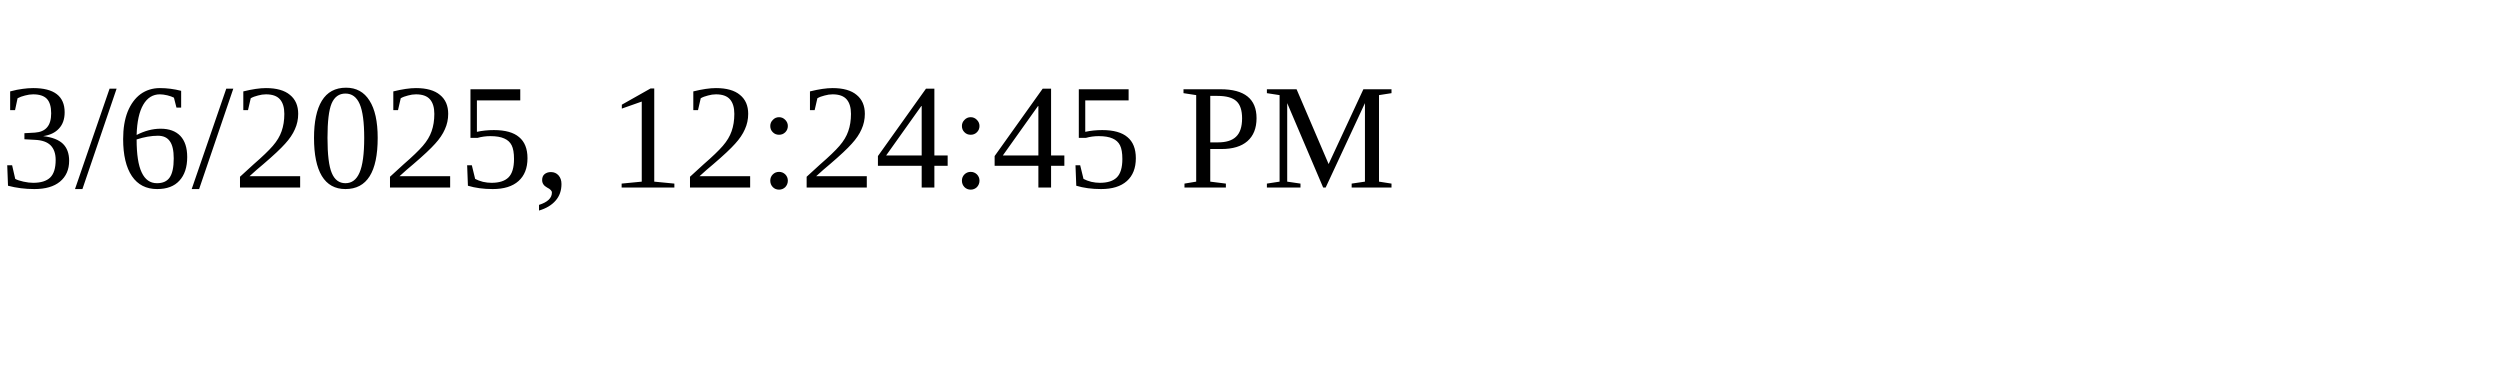
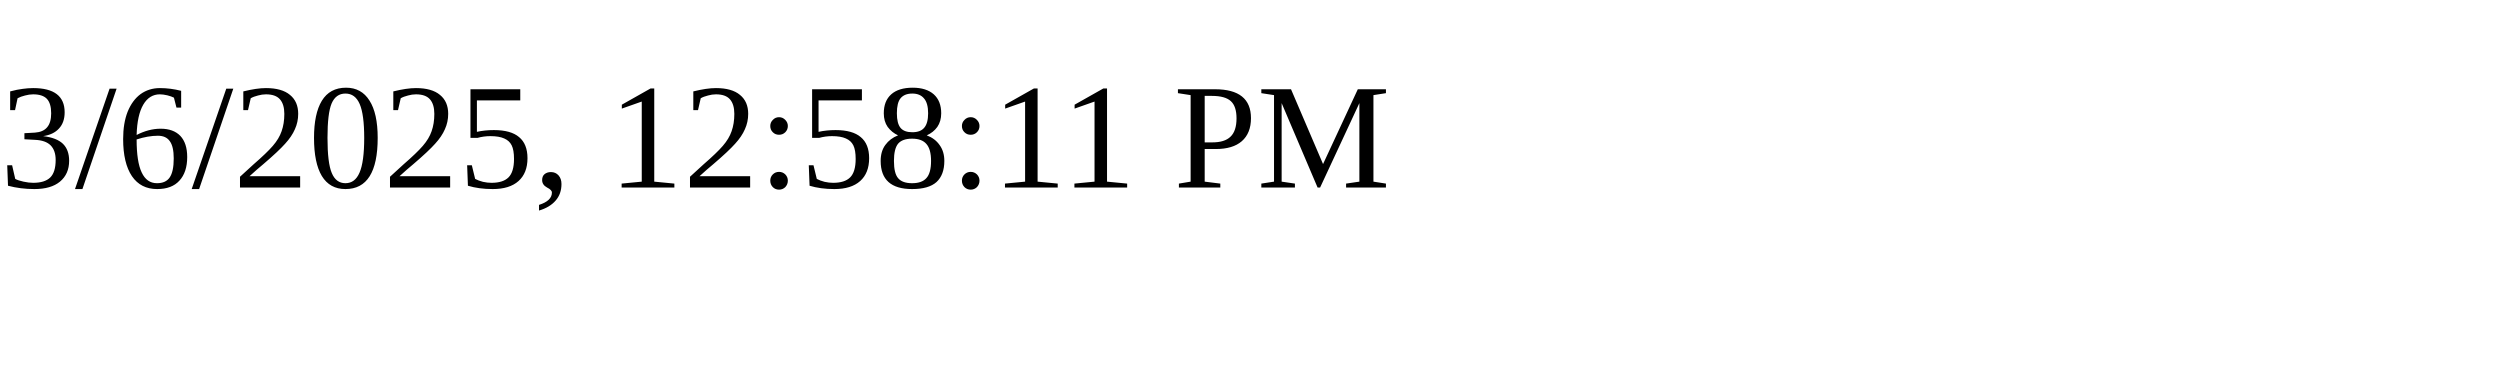
<svg xmlns="http://www.w3.org/2000/svg" height="30" width="200">
-   <text x="0" y="15">3/6/2025, 12:24:45 PM</text>
+   <text x="0" y="15">3/6/2025, 12:58:11 PM</text>
</svg>
